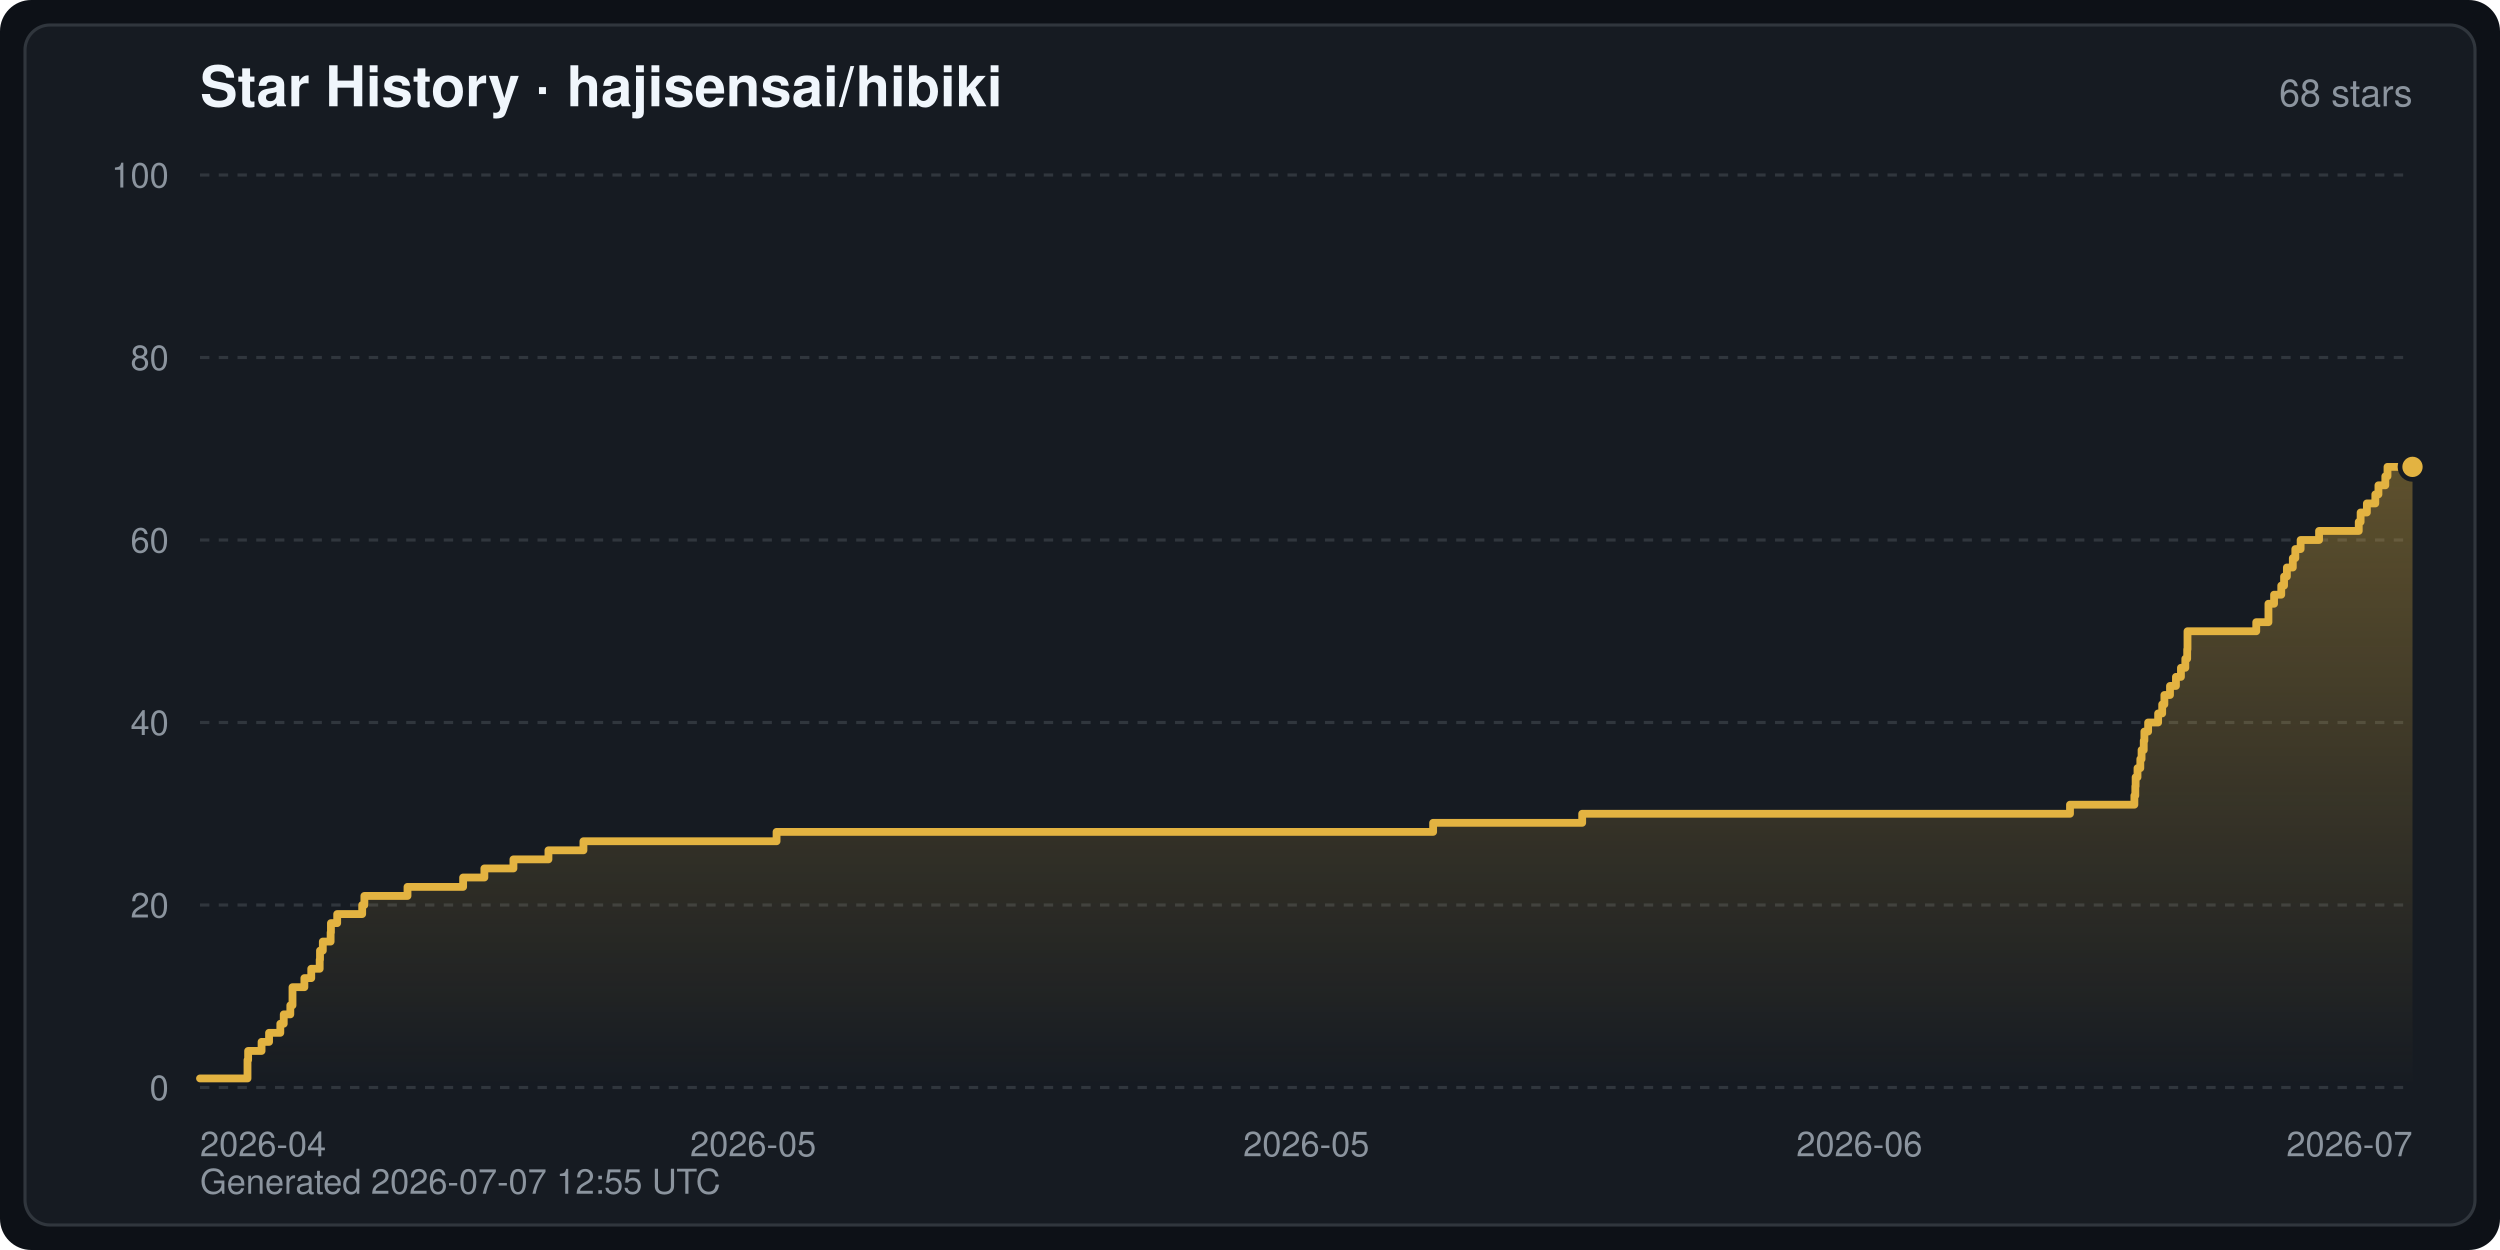
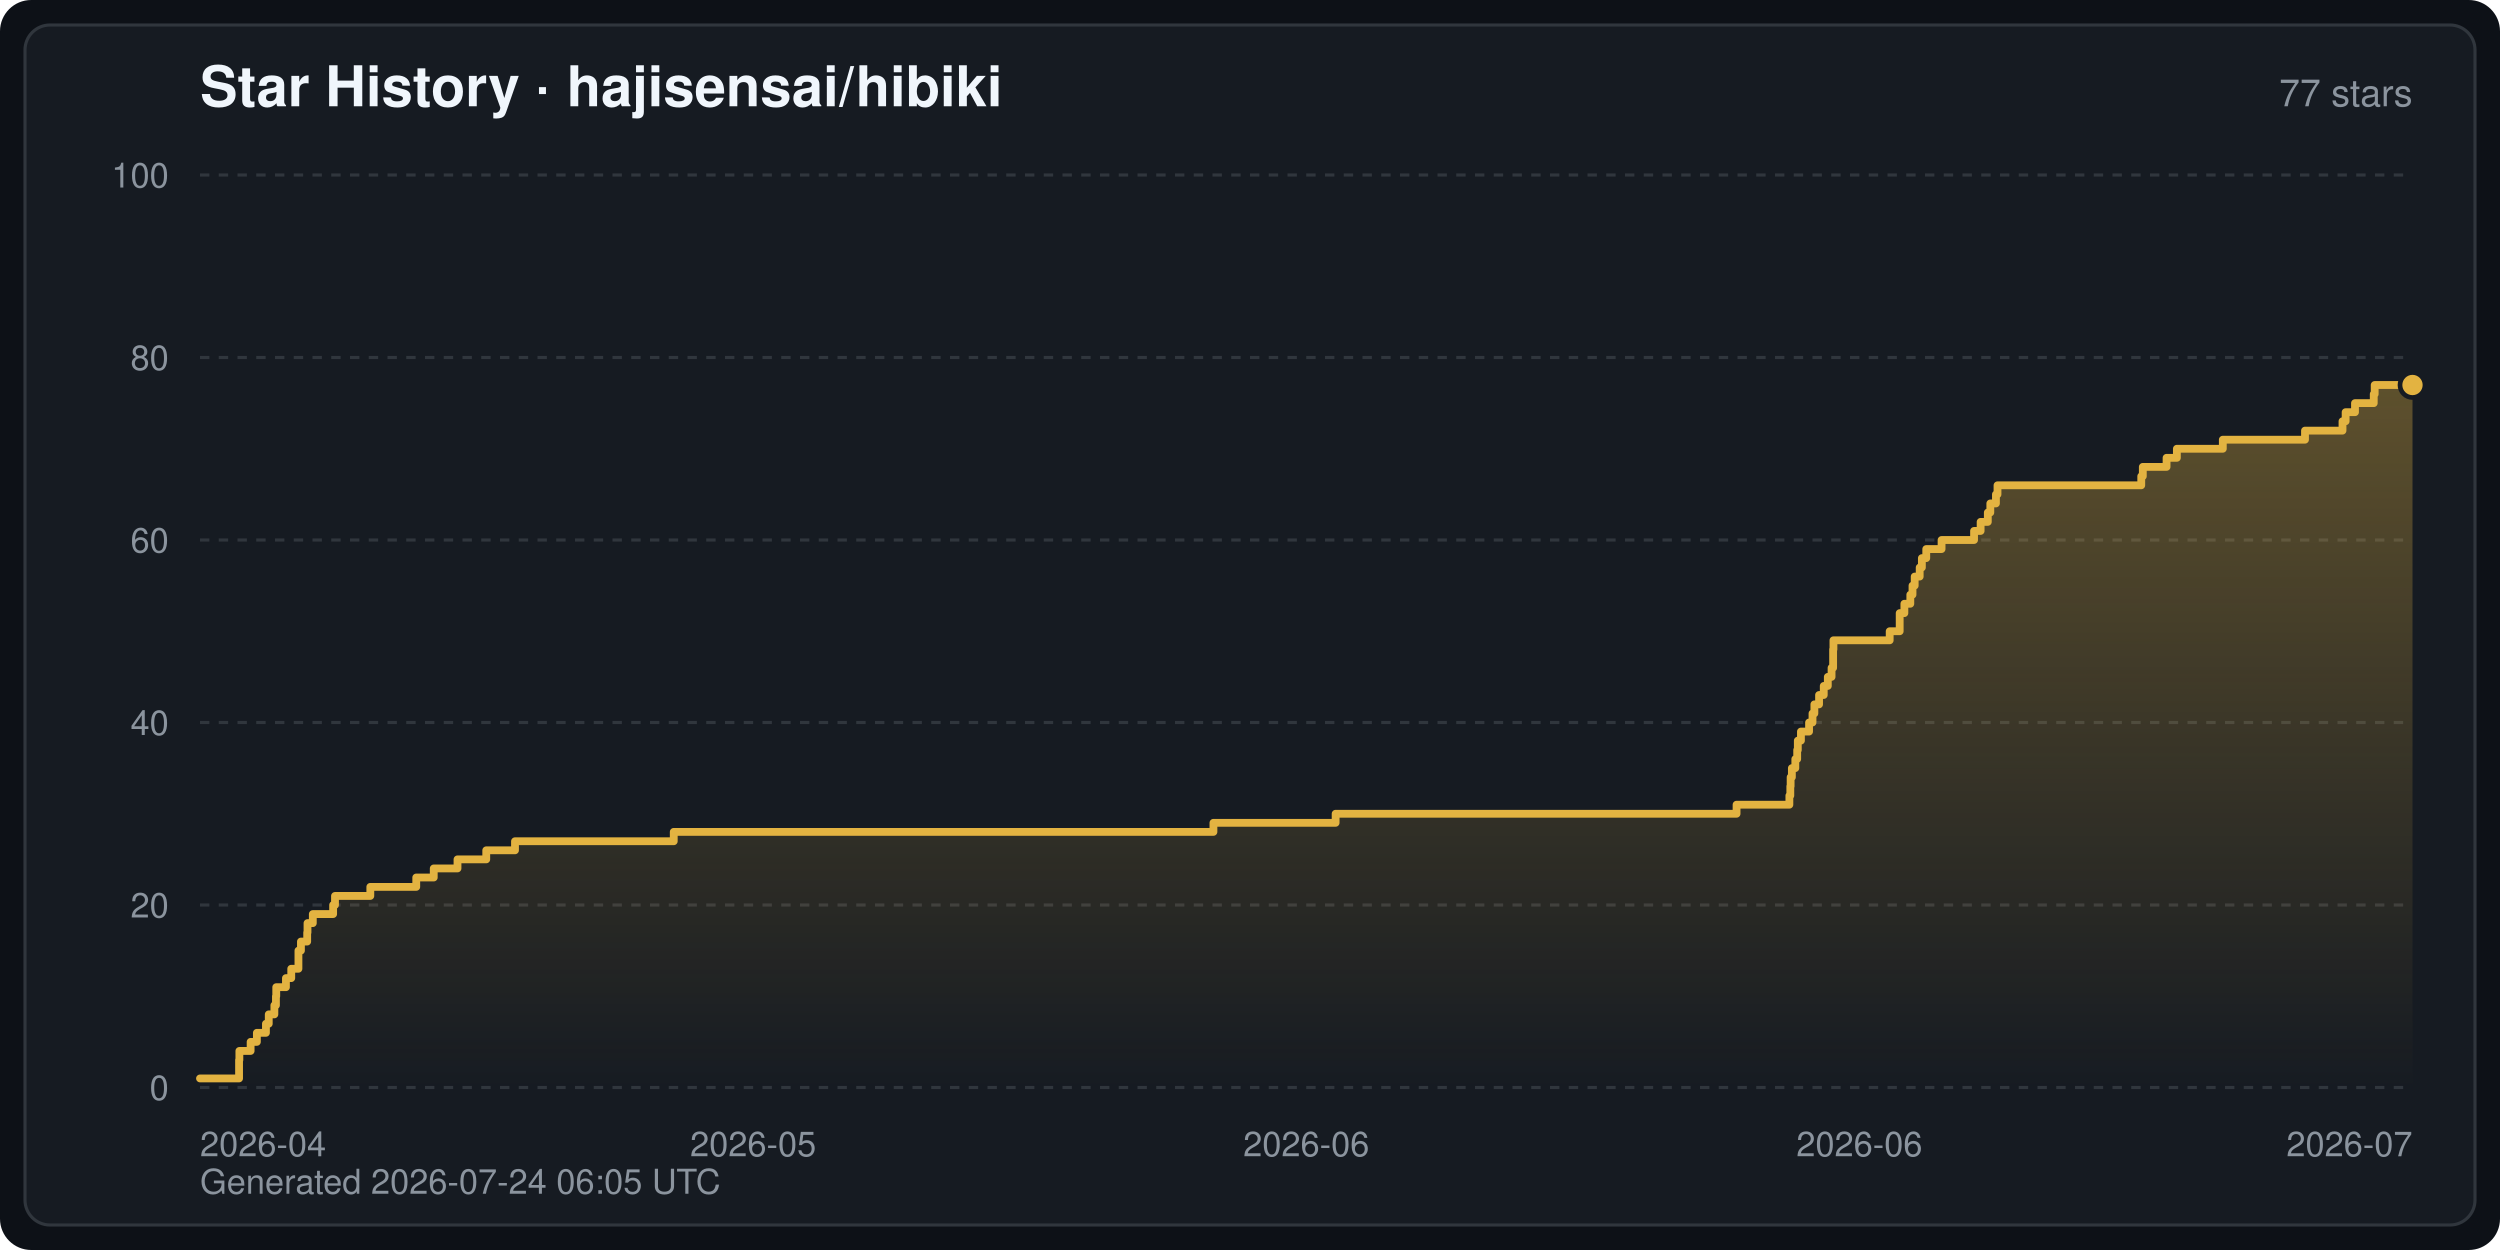
<svg xmlns="http://www.w3.org/2000/svg" width="800" height="400" viewBox="0 0 800 400" font-family="-apple-system,BlinkMacSystemFont,Segoe UI,Helvetica,Arial,sans-serif" role="img" aria-label="Star History · hajisensai/hibiki">
  <defs>
    <linearGradient id="starArea" x1="0" y1="0" x2="0" y2="1">
      <stop offset="0" stop-color="#e3b341" stop-opacity="0.35" />
      <stop offset="1" stop-color="#e3b341" stop-opacity="0" />
    </linearGradient>
  </defs>
  <rect width="800" height="400" rx="10" fill="#0d1117" />
  <rect x="8" y="8" width="784" height="384" rx="8" fill="#161b22" stroke="#30363d" stroke-width="1" />
  <text x="64" y="34" fill="#f0f6fc" font-size="18" font-weight="600">Star History · hajisensai/hibiki</text>
-   <text x="772" y="34" fill="#8b949e" font-size="12" text-anchor="end">68 stars</text>
+   <text x="772" y="34" fill="#8b949e" font-size="12" text-anchor="end">77 stars</text>
  <line x1="64" y1="348.0" x2="772" y2="348.0" stroke="#30363d" stroke-width="1" stroke-dasharray="3 3" />
  <text x="54" y="352.0" fill="#8b949e" font-size="11" text-anchor="end">0</text>
  <line x1="64" y1="289.6" x2="772" y2="289.6" stroke="#30363d" stroke-width="1" stroke-dasharray="3 3" />
  <text x="54" y="293.6" fill="#8b949e" font-size="11" text-anchor="end">20</text>
  <line x1="64" y1="231.2" x2="772" y2="231.2" stroke="#30363d" stroke-width="1" stroke-dasharray="3 3" />
  <text x="54" y="235.2" fill="#8b949e" font-size="11" text-anchor="end">40</text>
  <line x1="64" y1="172.8" x2="772" y2="172.8" stroke="#30363d" stroke-width="1" stroke-dasharray="3 3" />
  <text x="54" y="176.8" fill="#8b949e" font-size="11" text-anchor="end">60</text>
  <line x1="64" y1="114.4" x2="772" y2="114.4" stroke="#30363d" stroke-width="1" stroke-dasharray="3 3" />
  <text x="54" y="118.4" fill="#8b949e" font-size="11" text-anchor="end">80</text>
  <line x1="64" y1="56.0" x2="772" y2="56.0" stroke="#30363d" stroke-width="1" stroke-dasharray="3 3" />
  <text x="54" y="60.0" fill="#8b949e" font-size="11" text-anchor="end">100</text>
  <text x="64.0" y="370.0" fill="#8b949e" font-size="11" text-anchor="start">2026-04</text>
  <text x="241.0" y="370.0" fill="#8b949e" font-size="11" text-anchor="middle">2026-05</text>
-   <text x="418.0" y="370.0" fill="#8b949e" font-size="11" text-anchor="middle">2026-05</text>
+   <text x="418.0" y="370.0" fill="#8b949e" font-size="11" text-anchor="middle">2026-06</text>
  <text x="595.0" y="370.0" fill="#8b949e" font-size="11" text-anchor="middle">2026-06</text>
  <text x="772.0" y="370.0" fill="#8b949e" font-size="11" text-anchor="end">2026-07</text>
-   <path d="M64.0,348.0 L64.0,345.1 L79.2,345.1 L79.2,342.2 L79.2,342.2 L79.2,339.2 L79.4,339.2 L79.4,336.3 L83.7,336.3 L83.7,333.4 L86.1,333.4 L86.1,330.5 L89.7,330.5 L89.7,327.6 L90.8,327.6 L90.8,324.6 L92.9,324.6 L92.9,321.7 L93.6,321.7 L93.6,318.8 L93.6,318.8 L93.6,315.9 L97.4,315.9 L97.4,313.0 L99.6,313.0 L99.6,310.0 L102.3,310.0 L102.3,307.1 L102.4,307.1 L102.4,304.2 L103.3,304.2 L103.3,301.3 L105.8,301.3 L105.8,298.4 L105.9,298.4 L105.9,295.4 L107.9,295.4 L107.9,292.5 L115.9,292.5 L115.9,289.6 L116.6,289.6 L116.6,286.7 L130.4,286.7 L130.4,283.8 L148.2,283.8 L148.2,280.8 L155.0,280.8 L155.0,277.9 L164.3,277.9 L164.3,275.0 L175.5,275.0 L175.5,272.1 L186.7,272.1 L186.7,269.2 L248.5,269.2 L248.5,266.2 L458.6,266.2 L458.6,263.3 L506.3,263.3 L506.3,260.4 L662.4,260.4 L662.4,257.5 L683.0,257.5 L683.0,254.6 L683.3,254.6 L683.3,251.6 L683.4,251.6 L683.4,248.7 L684.0,248.7 L684.0,245.8 L684.9,245.8 L684.9,242.9 L685.3,242.9 L685.3,240.0 L686.0,240.0 L686.0,237.0 L686.2,237.0 L686.2,234.1 L687.4,234.1 L687.4,231.2 L690.6,231.2 L690.6,228.3 L691.9,228.3 L691.9,225.4 L692.6,225.4 L692.6,222.4 L694.4,222.4 L694.4,219.5 L696.3,219.5 L696.3,216.6 L697.9,216.6 L697.9,213.7 L699.3,213.7 L699.3,210.8 L699.9,210.8 L699.9,207.8 L700.0,207.8 L700.0,204.9 L700.0,204.9 L700.0,202.0 L722.0,202.0 L722.0,199.1 L725.9,199.1 L725.9,196.2 L725.9,196.2 L725.9,193.2 L727.7,193.2 L727.7,190.3 L730.0,190.3 L730.0,187.4 L730.9,187.4 L730.9,184.5 L731.8,184.5 L731.8,181.6 L733.7,181.6 L733.7,178.6 L734.5,178.6 L734.5,175.7 L736.2,175.7 L736.2,172.8 L742.1,172.8 L742.1,169.9 L754.8,169.9 L754.8,167.0 L755.4,167.0 L755.4,164.0 L757.4,164.0 L757.4,161.1 L760.1,161.1 L760.1,158.2 L761.1,158.2 L761.1,155.3 L763.3,155.3 L763.3,152.4 L764.0,152.4 L764.0,149.4 L772.0,149.4 L772.0,149.4 L772.0,348.0 Z" fill="url(#starArea)" />
-   <polyline points="64.0,345.1 79.2,345.1 79.2,342.2 79.2,342.2 79.2,339.2 79.4,339.2 79.4,336.3 83.7,336.3 83.7,333.4 86.1,333.4 86.1,330.5 89.7,330.5 89.7,327.6 90.8,327.6 90.8,324.6 92.9,324.6 92.9,321.7 93.6,321.7 93.6,318.8 93.6,318.8 93.6,315.9 97.4,315.9 97.4,313.0 99.6,313.0 99.6,310.0 102.3,310.0 102.3,307.1 102.4,307.1 102.4,304.2 103.3,304.2 103.3,301.3 105.8,301.3 105.8,298.4 105.9,298.4 105.9,295.4 107.9,295.4 107.9,292.5 115.9,292.5 115.9,289.6 116.6,289.6 116.6,286.7 130.4,286.7 130.4,283.8 148.2,283.8 148.2,280.8 155.0,280.8 155.0,277.9 164.3,277.9 164.3,275.0 175.5,275.0 175.5,272.1 186.7,272.1 186.7,269.2 248.5,269.2 248.5,266.2 458.6,266.2 458.6,263.3 506.3,263.3 506.3,260.4 662.4,260.4 662.4,257.5 683.0,257.5 683.0,254.6 683.3,254.6 683.3,251.6 683.4,251.6 683.4,248.7 684.0,248.7 684.0,245.8 684.9,245.8 684.9,242.9 685.3,242.9 685.3,240.0 686.0,240.0 686.0,237.0 686.2,237.0 686.2,234.1 687.4,234.1 687.4,231.2 690.6,231.2 690.6,228.3 691.9,228.3 691.9,225.4 692.6,225.4 692.6,222.4 694.4,222.4 694.4,219.5 696.3,219.5 696.3,216.6 697.9,216.6 697.9,213.7 699.3,213.7 699.3,210.8 699.9,210.8 699.9,207.8 700.0,207.8 700.0,204.9 700.0,204.9 700.0,202.0 722.0,202.0 722.0,199.1 725.9,199.1 725.9,196.2 725.9,196.2 725.9,193.2 727.7,193.2 727.7,190.3 730.0,190.3 730.0,187.4 730.9,187.4 730.9,184.5 731.8,184.5 731.8,181.6 733.7,181.6 733.7,178.6 734.5,178.6 734.5,175.7 736.2,175.7 736.2,172.8 742.1,172.8 742.1,169.9 754.8,169.9 754.8,167.0 755.4,167.0 755.4,164.0 757.4,164.0 757.4,161.1 760.1,161.1 760.1,158.2 761.1,158.2 761.1,155.3 763.3,155.3 763.3,152.4 764.0,152.4 764.0,149.4 772.0,149.4 772.0,149.4" fill="none" stroke="#e3b341" stroke-width="2.5" stroke-linejoin="round" stroke-linecap="round" />
-   <circle cx="772.0" cy="149.4" r="4" fill="#e3b341" stroke="#161b22" stroke-width="1.5" />
-   <text x="64" y="382" fill="#8b949e" font-size="11">Generated 2026-07-07 12:55 UTC</text>
+   <path d="M64.0,348.0 L64.0,345.1 L76.5,345.1 L76.5,342.2 L76.5,342.2 L76.5,339.2 L76.6,339.2 L76.6,336.3 L80.2,336.3 L80.2,333.4 L82.2,333.4 L82.2,330.5 L85.1,330.5 L85.1,327.6 L86.0,327.6 L86.0,324.6 L87.8,324.6 L87.8,321.7 L88.3,321.7 L88.3,318.8 L88.4,318.8 L88.4,315.9 L91.5,315.9 L91.5,313.0 L93.2,313.0 L93.2,310.0 L95.5,310.0 L95.5,307.1 L95.5,307.1 L95.5,304.2 L96.3,304.2 L96.3,301.3 L98.3,301.3 L98.3,298.4 L98.4,298.4 L98.4,295.4 L100.1,295.4 L100.1,292.5 L106.6,292.5 L106.6,289.6 L107.2,289.6 L107.2,286.7 L118.5,286.7 L118.5,283.8 L133.2,283.8 L133.2,280.8 L138.8,280.8 L138.8,277.9 L146.4,277.9 L146.4,275.0 L155.6,275.0 L155.6,272.1 L164.8,272.1 L164.8,269.2 L215.6,269.2 L215.6,266.2 L388.3,266.2 L388.3,263.3 L427.4,263.3 L427.4,260.4 L555.7,260.4 L555.7,257.5 L572.6,257.5 L572.6,254.6 L572.9,254.6 L572.9,251.6 L573.0,251.6 L573.0,248.7 L573.4,248.7 L573.4,245.8 L574.5,245.8 L574.5,242.9 L575.1,242.9 L575.1,240.0 L575.3,240.0 L575.3,237.0 L576.3,237.0 L576.3,234.1 L578.9,234.1 L578.9,231.2 L580.0,231.2 L580.0,228.3 L580.6,228.3 L580.6,225.4 L582.1,225.4 L582.1,222.4 L583.6,222.4 L583.6,219.5 L584.9,219.5 L584.9,216.6 L586.1,216.6 L586.1,213.7 L586.6,213.7 L586.6,210.8 L586.6,210.8 L586.6,207.8 L586.7,207.8 L586.7,204.9 L604.7,204.9 L604.7,202.0 L607.9,202.0 L607.9,199.1 L607.9,199.1 L607.9,196.2 L609.4,196.2 L609.4,193.2 L611.3,193.2 L611.3,190.3 L612.0,190.3 L612.0,187.4 L612.7,187.4 L612.7,184.5 L614.3,184.5 L614.3,181.6 L615.0,181.6 L615.0,178.6 L616.4,178.6 L616.4,175.7 L621.3,175.7 L621.3,172.8 L631.7,172.8 L631.7,169.9 L633.8,169.9 L633.8,167.0 L636.1,167.0 L636.1,164.0 L636.9,164.0 L636.9,161.1 L638.7,161.1 L638.7,158.2 L639.2,158.2 L639.2,155.3 L685.2,155.3 L685.2,152.4 L685.7,152.4 L685.7,149.4 L693.3,149.4 L693.3,146.5 L696.6,146.5 L696.6,143.6 L711.3,143.6 L711.3,140.7 L737.6,140.7 L737.6,137.8 L749.6,137.8 L749.6,134.8 L750.6,134.8 L750.6,131.9 L753.6,131.9 L753.6,129.0 L759.6,129.0 L759.6,126.1 L759.9,126.1 L759.9,123.2 L772.0,123.2 L772.0,123.2 L772.0,348.0 Z" fill="url(#starArea)" />
+   <polyline points="64.0,345.1 76.5,345.1 76.5,342.2 76.5,342.2 76.5,339.2 76.6,339.2 76.6,336.3 80.2,336.3 80.2,333.4 82.2,333.4 82.2,330.5 85.1,330.5 85.1,327.6 86.0,327.6 86.0,324.6 87.8,324.6 87.8,321.7 88.3,321.7 88.3,318.8 88.4,318.8 88.4,315.9 91.5,315.9 91.5,313.0 93.2,313.0 93.2,310.0 95.5,310.0 95.5,307.1 95.5,307.1 95.5,304.2 96.3,304.2 96.3,301.3 98.3,301.3 98.3,298.4 98.4,298.4 98.4,295.4 100.1,295.4 100.1,292.5 106.6,292.5 106.6,289.6 107.2,289.6 107.2,286.7 118.5,286.7 118.5,283.8 133.2,283.8 133.2,280.8 138.8,280.8 138.8,277.9 146.4,277.9 146.4,275.0 155.6,275.0 155.6,272.1 164.8,272.1 164.8,269.2 215.6,269.2 215.6,266.2 388.3,266.2 388.3,263.3 427.4,263.3 427.4,260.4 555.7,260.4 555.7,257.5 572.6,257.5 572.6,254.6 572.9,254.6 572.9,251.6 573.0,251.6 573.0,248.7 573.4,248.7 573.4,245.8 574.5,245.8 574.5,242.9 575.1,242.9 575.1,240.0 575.3,240.0 575.3,237.0 576.3,237.0 576.3,234.1 578.9,234.1 578.9,231.2 580.0,231.2 580.0,228.3 580.6,228.3 580.6,225.4 582.1,225.4 582.1,222.4 583.6,222.4 583.6,219.5 584.9,219.5 584.9,216.6 586.1,216.6 586.1,213.7 586.6,213.7 586.6,210.8 586.6,210.8 586.6,207.8 586.7,207.8 586.7,204.9 604.7,204.9 604.7,202.0 607.9,202.0 607.9,199.1 607.9,199.1 607.9,196.2 609.4,196.2 609.4,193.2 611.3,193.2 611.3,190.3 612.0,190.3 612.0,187.4 612.7,187.4 612.7,184.5 614.3,184.5 614.3,181.6 615.0,181.6 615.0,178.6 616.4,178.6 616.4,175.7 621.3,175.7 621.3,172.8 631.7,172.8 631.7,169.9 633.8,169.9 633.8,167.0 636.1,167.0 636.1,164.0 636.9,164.0 636.9,161.1 638.7,161.1 638.7,158.2 639.2,158.2 639.2,155.3 685.2,155.3 685.2,152.4 685.7,152.4 685.7,149.4 693.3,149.4 693.3,146.5 696.6,146.5 696.6,143.6 711.3,143.6 711.3,140.7 737.6,140.7 737.6,137.8 749.6,137.8 749.6,134.8 750.6,134.8 750.6,131.9 753.6,131.9 753.6,129.0 759.6,129.0 759.6,126.1 759.9,126.1 759.9,123.2 772.0,123.2 772.0,123.2" fill="none" stroke="#e3b341" stroke-width="2.5" stroke-linejoin="round" stroke-linecap="round" />
+   <circle cx="772.0" cy="123.2" r="4" fill="#e3b341" stroke="#161b22" stroke-width="1.5" />
+   <text x="64" y="382" fill="#8b949e" font-size="11">Generated 2026-07-24 06:05 UTC</text>
</svg>
